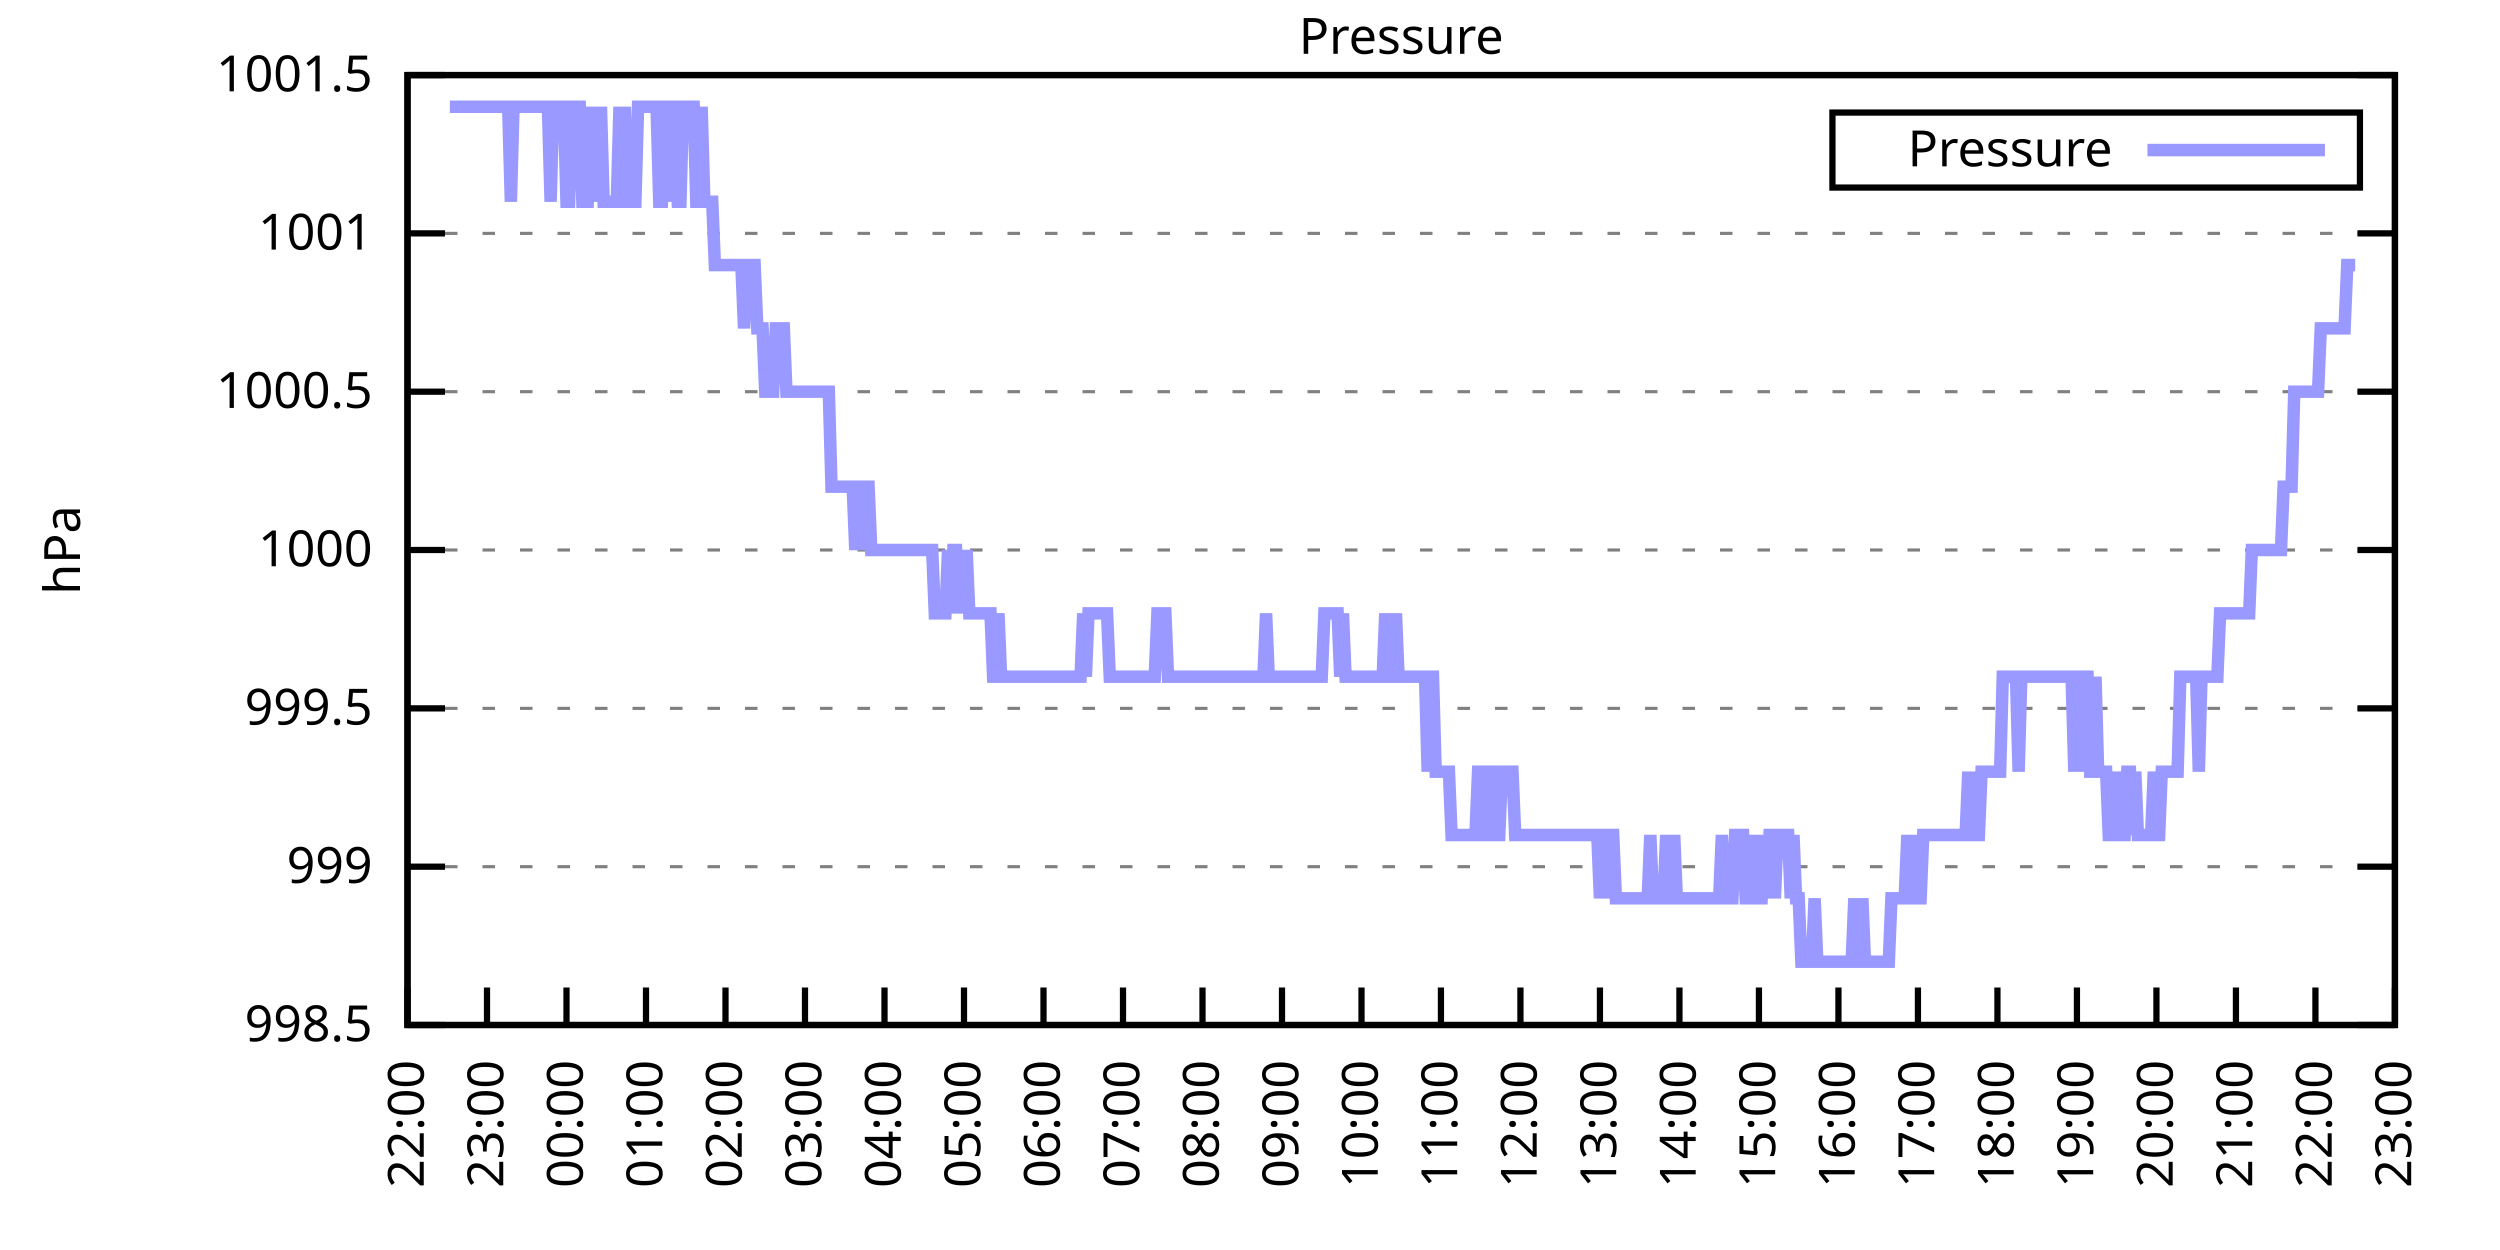
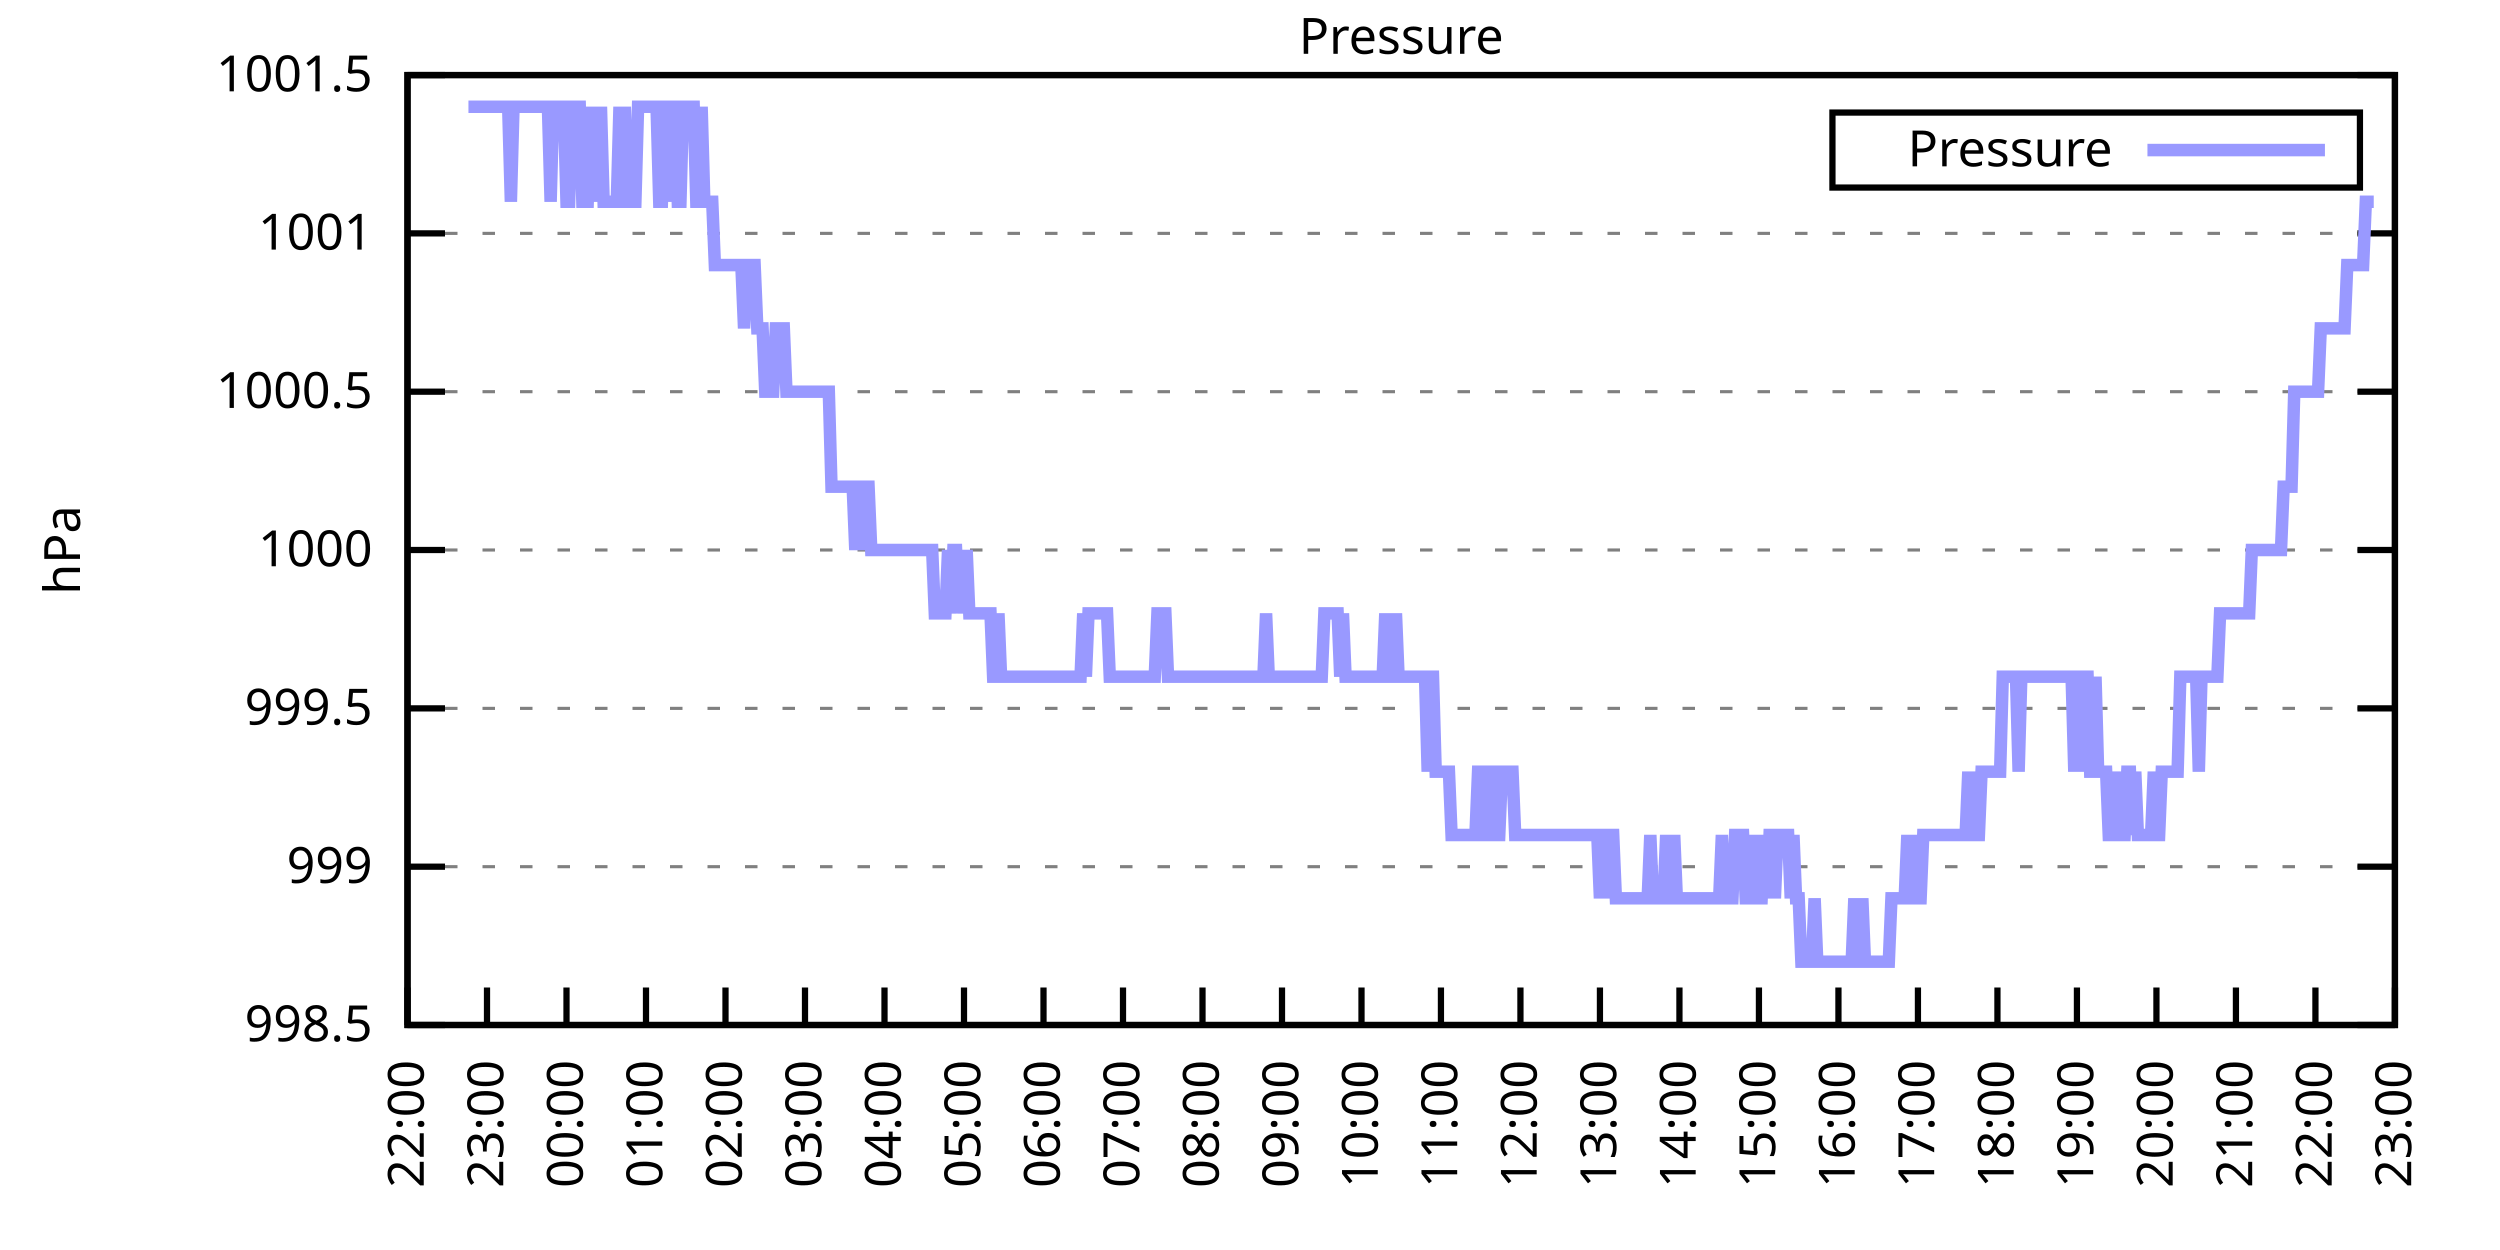
<svg xmlns="http://www.w3.org/2000/svg" xmlns:xlink="http://www.w3.org/1999/xlink" width="400" height="200" viewBox="0 0 400 200">
  <g id="gnuplot_canvas">
    <rect x="0" y="0" width="400" height="200" fill="none" />
    <defs>
      <circle id="gpDot" r="0.5" stroke-width="0.5" stroke="currentColor" />
      <path id="gpPt0" stroke-width="0.333" stroke="currentColor" d="M-1,0 h2 M0,-1 v2" />
      <path id="gpPt1" stroke-width="0.333" stroke="currentColor" d="M-1,-1 L1,1 M1,-1 L-1,1" />
      <path id="gpPt2" stroke-width="0.333" stroke="currentColor" d="M-1,0 L1,0 M0,-1 L0,1 M-1,-1 L1,1 M-1,1 L1,-1" />
      <rect id="gpPt3" stroke-width="0.333" stroke="currentColor" x="-1" y="-1" width="2" height="2" />
      <rect id="gpPt4" stroke-width="0.333" stroke="currentColor" fill="currentColor" x="-1" y="-1" width="2" height="2" />
      <circle id="gpPt5" stroke-width="0.333" stroke="currentColor" cx="0" cy="0" r="1" />
      <use xlink:href="#gpPt5" id="gpPt6" fill="currentColor" stroke="none" />
      <path id="gpPt7" stroke-width="0.333" stroke="currentColor" d="M0,-1.33 L-1.33,0.67 L1.33,0.67 z" />
      <use xlink:href="#gpPt7" id="gpPt8" fill="currentColor" stroke="none" />
      <use xlink:href="#gpPt7" id="gpPt9" stroke="currentColor" transform="rotate(180)" />
      <use xlink:href="#gpPt9" id="gpPt10" fill="currentColor" stroke="none" />
      <use xlink:href="#gpPt3" id="gpPt11" stroke="currentColor" transform="rotate(45)" />
      <use xlink:href="#gpPt11" id="gpPt12" fill="currentColor" stroke="none" />
      <path id="gpPt13" stroke-width="0.333" stroke="currentColor" d="M0,1.330 L1.265,0.411 L0.782,-1.067 L-0.782,-1.076 L-1.265,0.411 z" />
      <use xlink:href="#gpPt13" id="gpPt14" fill="currentColor" stroke="none" />
      <filter id="textbox" filterUnits="objectBoundingBox" x="0" y="0" height="1" width="1">
        <feFlood flood-color="white" flood-opacity="1" result="bgnd" />
        <feComposite in="SourceGraphic" in2="bgnd" operator="atop" />
      </filter>
      <filter id="greybox" filterUnits="objectBoundingBox" x="0" y="0" height="1" width="1">
        <feFlood flood-color="lightgrey" flood-opacity="1" result="grey" />
        <feComposite in="SourceGraphic" in2="grey" operator="atop" />
      </filter>
    </defs>
    <g fill="none" color="white" stroke="currentColor" stroke-width="1.00" stroke-linecap="butt" stroke-linejoin="miter">
</g>
    <g fill="none" color="black" stroke="currentColor" stroke-width="1.00" stroke-linecap="butt" stroke-linejoin="miter">
      <g stroke="none" shape-rendering="crispEdges">
        <polygon fill="rgb(255, 255, 255)" points="65.20,164.00 383.18,164.00 383.18,12.02 65.20,12.02 " />
      </g>
    </g>
    <g fill="none" color="black" stroke="currentColor" stroke-width="1.00" stroke-linecap="butt" stroke-linejoin="miter">
</g>
    <g fill="none" color="black" stroke="black" stroke-width="0.50" stroke-linecap="butt" stroke-linejoin="miter">
</g>
    <g fill="none" color="gray" stroke="currentColor" stroke-width="0.50" stroke-linecap="butt" stroke-linejoin="miter">
      <path stroke="gray" stroke-dasharray="2,4" class="gridline" d="M65.20,164.00 L383.19,164.00  " />
    </g>
    <g fill="none" color="gray" stroke="gray" stroke-width="1.00" stroke-linecap="butt" stroke-linejoin="miter">
</g>
    <g fill="none" color="black" stroke="currentColor" stroke-width="1.00" stroke-linecap="butt" stroke-linejoin="miter">
      <path stroke="black" d="M65.20,164.00 L71.20,164.00 M383.19,164.00 L377.19,164.00  " />
      <g transform="translate(59.60,166.60)" stroke="none" fill="black" font-family="Sans" font-size="8.00" text-anchor="end">
        <text>
          <tspan font-family="Sans"> 998.5</tspan>
        </text>
      </g>
    </g>
    <g fill="none" color="black" stroke="currentColor" stroke-width="1.00" stroke-linecap="butt" stroke-linejoin="miter">
</g>
    <g fill="none" color="black" stroke="black" stroke-width="0.50" stroke-linecap="butt" stroke-linejoin="miter">
</g>
    <g fill="none" color="gray" stroke="currentColor" stroke-width="0.50" stroke-linecap="butt" stroke-linejoin="miter">
      <path stroke="gray" stroke-dasharray="2,4" class="gridline" d="M65.20,138.67 L383.19,138.67  " />
    </g>
    <g fill="none" color="gray" stroke="gray" stroke-width="1.00" stroke-linecap="butt" stroke-linejoin="miter">
</g>
    <g fill="none" color="black" stroke="currentColor" stroke-width="1.00" stroke-linecap="butt" stroke-linejoin="miter">
      <path stroke="black" d="M65.20,138.67 L71.20,138.67 M383.19,138.67 L377.19,138.67  " />
      <g transform="translate(59.60,141.27)" stroke="none" fill="black" font-family="Sans" font-size="8.00" text-anchor="end">
        <text>
          <tspan font-family="Sans"> 999</tspan>
        </text>
      </g>
    </g>
    <g fill="none" color="black" stroke="currentColor" stroke-width="1.00" stroke-linecap="butt" stroke-linejoin="miter">
</g>
    <g fill="none" color="black" stroke="black" stroke-width="0.50" stroke-linecap="butt" stroke-linejoin="miter">
</g>
    <g fill="none" color="gray" stroke="currentColor" stroke-width="0.50" stroke-linecap="butt" stroke-linejoin="miter">
      <path stroke="gray" stroke-dasharray="2,4" class="gridline" d="M65.20,113.34 L383.19,113.34  " />
    </g>
    <g fill="none" color="gray" stroke="gray" stroke-width="1.00" stroke-linecap="butt" stroke-linejoin="miter">
</g>
    <g fill="none" color="black" stroke="currentColor" stroke-width="1.00" stroke-linecap="butt" stroke-linejoin="miter">
      <path stroke="black" d="M65.20,113.34 L71.20,113.34 M383.19,113.34 L377.19,113.34  " />
      <g transform="translate(59.60,115.94)" stroke="none" fill="black" font-family="Sans" font-size="8.00" text-anchor="end">
        <text>
          <tspan font-family="Sans"> 999.5</tspan>
        </text>
      </g>
    </g>
    <g fill="none" color="black" stroke="currentColor" stroke-width="1.00" stroke-linecap="butt" stroke-linejoin="miter">
</g>
    <g fill="none" color="black" stroke="black" stroke-width="0.50" stroke-linecap="butt" stroke-linejoin="miter">
</g>
    <g fill="none" color="gray" stroke="currentColor" stroke-width="0.50" stroke-linecap="butt" stroke-linejoin="miter">
      <path stroke="gray" stroke-dasharray="2,4" class="gridline" d="M65.20,88.00 L383.19,88.00  " />
    </g>
    <g fill="none" color="gray" stroke="gray" stroke-width="1.00" stroke-linecap="butt" stroke-linejoin="miter">
</g>
    <g fill="none" color="black" stroke="currentColor" stroke-width="1.00" stroke-linecap="butt" stroke-linejoin="miter">
      <path stroke="black" d="M65.20,88.00 L71.20,88.00 M383.19,88.00 L377.19,88.00  " />
      <g transform="translate(59.60,90.60)" stroke="none" fill="black" font-family="Sans" font-size="8.00" text-anchor="end">
        <text>
          <tspan font-family="Sans"> 1000</tspan>
        </text>
      </g>
    </g>
    <g fill="none" color="black" stroke="currentColor" stroke-width="1.00" stroke-linecap="butt" stroke-linejoin="miter">
</g>
    <g fill="none" color="black" stroke="black" stroke-width="0.50" stroke-linecap="butt" stroke-linejoin="miter">
</g>
    <g fill="none" color="gray" stroke="currentColor" stroke-width="0.50" stroke-linecap="butt" stroke-linejoin="miter">
      <path stroke="gray" stroke-dasharray="2,4" class="gridline" d="M65.20,62.67 L383.19,62.67  " />
    </g>
    <g fill="none" color="gray" stroke="gray" stroke-width="1.00" stroke-linecap="butt" stroke-linejoin="miter">
</g>
    <g fill="none" color="black" stroke="currentColor" stroke-width="1.00" stroke-linecap="butt" stroke-linejoin="miter">
      <path stroke="black" d="M65.20,62.67 L71.20,62.67 M383.19,62.67 L377.19,62.67  " />
      <g transform="translate(59.60,65.27)" stroke="none" fill="black" font-family="Sans" font-size="8.00" text-anchor="end">
        <text>
          <tspan font-family="Sans"> 1000.5</tspan>
        </text>
      </g>
    </g>
    <g fill="none" color="black" stroke="currentColor" stroke-width="1.00" stroke-linecap="butt" stroke-linejoin="miter">
</g>
    <g fill="none" color="black" stroke="black" stroke-width="0.50" stroke-linecap="butt" stroke-linejoin="miter">
</g>
    <g fill="none" color="gray" stroke="currentColor" stroke-width="0.50" stroke-linecap="butt" stroke-linejoin="miter">
      <path stroke="gray" stroke-dasharray="2,4" class="gridline" d="M65.20,37.34 L383.19,37.34  " />
    </g>
    <g fill="none" color="gray" stroke="gray" stroke-width="1.00" stroke-linecap="butt" stroke-linejoin="miter">
</g>
    <g fill="none" color="black" stroke="currentColor" stroke-width="1.00" stroke-linecap="butt" stroke-linejoin="miter">
      <path stroke="black" d="M65.20,37.34 L71.20,37.34 M383.19,37.34 L377.19,37.34  " />
      <g transform="translate(59.60,39.94)" stroke="none" fill="black" font-family="Sans" font-size="8.00" text-anchor="end">
        <text>
          <tspan font-family="Sans"> 1001</tspan>
        </text>
      </g>
    </g>
    <g fill="none" color="black" stroke="currentColor" stroke-width="1.00" stroke-linecap="butt" stroke-linejoin="miter">
</g>
    <g fill="none" color="black" stroke="black" stroke-width="0.50" stroke-linecap="butt" stroke-linejoin="miter">
</g>
    <g fill="none" color="gray" stroke="currentColor" stroke-width="0.50" stroke-linecap="butt" stroke-linejoin="miter">
      <path stroke="gray" stroke-dasharray="2,4" class="gridline" d="M65.20,12.01 L383.19,12.01  " />
    </g>
    <g fill="none" color="gray" stroke="gray" stroke-width="1.00" stroke-linecap="butt" stroke-linejoin="miter">
</g>
    <g fill="none" color="black" stroke="currentColor" stroke-width="1.00" stroke-linecap="butt" stroke-linejoin="miter">
      <path stroke="black" d="M65.20,12.01 L71.20,12.01 M383.19,12.01 L377.19,12.01  " />
      <g transform="translate(59.60,14.61)" stroke="none" fill="black" font-family="Sans" font-size="8.00" text-anchor="end">
        <text>
          <tspan font-family="Sans"> 1001.5</tspan>
        </text>
      </g>
    </g>
    <g fill="none" color="black" stroke="currentColor" stroke-width="1.00" stroke-linecap="butt" stroke-linejoin="miter">
      <path stroke="black" d="M65.20,164.00 L65.20,158.00  " />
      <g transform="translate(67.80,169.60) rotate(270.00)" stroke="none" fill="black" font-family="Sans" font-size="8.00" text-anchor="end">
        <text>
          <tspan font-family="Sans">22:00</tspan>
        </text>
      </g>
    </g>
    <g fill="none" color="black" stroke="currentColor" stroke-width="1.00" stroke-linecap="butt" stroke-linejoin="miter">
      <path stroke="black" d="M77.92,164.00 L77.92,158.00  " />
      <g transform="translate(80.52,169.60) rotate(270.00)" stroke="none" fill="black" font-family="Sans" font-size="8.00" text-anchor="end">
        <text>
          <tspan font-family="Sans">23:00</tspan>
        </text>
      </g>
    </g>
    <g fill="none" color="black" stroke="currentColor" stroke-width="1.00" stroke-linecap="butt" stroke-linejoin="miter">
      <path stroke="black" d="M90.64,164.00 L90.64,158.00  " />
      <g transform="translate(93.24,169.60) rotate(270.00)" stroke="none" fill="black" font-family="Sans" font-size="8.00" text-anchor="end">
        <text>
          <tspan font-family="Sans">00:00</tspan>
        </text>
      </g>
    </g>
    <g fill="none" color="black" stroke="currentColor" stroke-width="1.00" stroke-linecap="butt" stroke-linejoin="miter">
      <path stroke="black" d="M103.36,164.00 L103.36,158.00  " />
      <g transform="translate(105.96,169.60) rotate(270.00)" stroke="none" fill="black" font-family="Sans" font-size="8.00" text-anchor="end">
        <text>
          <tspan font-family="Sans">01:00</tspan>
        </text>
      </g>
    </g>
    <g fill="none" color="black" stroke="currentColor" stroke-width="1.00" stroke-linecap="butt" stroke-linejoin="miter">
      <path stroke="black" d="M116.08,164.00 L116.08,158.00  " />
      <g transform="translate(118.68,169.60) rotate(270.00)" stroke="none" fill="black" font-family="Sans" font-size="8.00" text-anchor="end">
        <text>
          <tspan font-family="Sans">02:00</tspan>
        </text>
      </g>
    </g>
    <g fill="none" color="black" stroke="currentColor" stroke-width="1.00" stroke-linecap="butt" stroke-linejoin="miter">
      <path stroke="black" d="M128.80,164.00 L128.80,158.00  " />
      <g transform="translate(131.40,169.60) rotate(270.00)" stroke="none" fill="black" font-family="Sans" font-size="8.00" text-anchor="end">
        <text>
          <tspan font-family="Sans">03:00</tspan>
        </text>
      </g>
    </g>
    <g fill="none" color="black" stroke="currentColor" stroke-width="1.00" stroke-linecap="butt" stroke-linejoin="miter">
      <path stroke="black" d="M141.52,164.00 L141.52,158.00  " />
      <g transform="translate(144.12,169.60) rotate(270.00)" stroke="none" fill="black" font-family="Sans" font-size="8.00" text-anchor="end">
        <text>
          <tspan font-family="Sans">04:00</tspan>
        </text>
      </g>
    </g>
    <g fill="none" color="black" stroke="currentColor" stroke-width="1.00" stroke-linecap="butt" stroke-linejoin="miter">
      <path stroke="black" d="M154.24,164.00 L154.24,158.00  " />
      <g transform="translate(156.84,169.60) rotate(270.00)" stroke="none" fill="black" font-family="Sans" font-size="8.00" text-anchor="end">
        <text>
          <tspan font-family="Sans">05:00</tspan>
        </text>
      </g>
    </g>
    <g fill="none" color="black" stroke="currentColor" stroke-width="1.00" stroke-linecap="butt" stroke-linejoin="miter">
      <path stroke="black" d="M166.96,164.00 L166.96,158.00  " />
      <g transform="translate(169.56,169.60) rotate(270.00)" stroke="none" fill="black" font-family="Sans" font-size="8.00" text-anchor="end">
        <text>
          <tspan font-family="Sans">06:00</tspan>
        </text>
      </g>
    </g>
    <g fill="none" color="black" stroke="currentColor" stroke-width="1.00" stroke-linecap="butt" stroke-linejoin="miter">
      <path stroke="black" d="M179.68,164.00 L179.68,158.00  " />
      <g transform="translate(182.28,169.60) rotate(270.00)" stroke="none" fill="black" font-family="Sans" font-size="8.00" text-anchor="end">
        <text>
          <tspan font-family="Sans">07:00</tspan>
        </text>
      </g>
    </g>
    <g fill="none" color="black" stroke="currentColor" stroke-width="1.00" stroke-linecap="butt" stroke-linejoin="miter">
      <path stroke="black" d="M192.40,164.00 L192.40,158.00  " />
      <g transform="translate(195.00,169.60) rotate(270.00)" stroke="none" fill="black" font-family="Sans" font-size="8.00" text-anchor="end">
        <text>
          <tspan font-family="Sans">08:00</tspan>
        </text>
      </g>
    </g>
    <g fill="none" color="black" stroke="currentColor" stroke-width="1.00" stroke-linecap="butt" stroke-linejoin="miter">
      <path stroke="black" d="M205.12,164.00 L205.12,158.00  " />
      <g transform="translate(207.72,169.60) rotate(270.00)" stroke="none" fill="black" font-family="Sans" font-size="8.00" text-anchor="end">
        <text>
          <tspan font-family="Sans">09:00</tspan>
        </text>
      </g>
    </g>
    <g fill="none" color="black" stroke="currentColor" stroke-width="1.00" stroke-linecap="butt" stroke-linejoin="miter">
      <path stroke="black" d="M217.84,164.00 L217.84,158.00  " />
      <g transform="translate(220.44,169.60) rotate(270.00)" stroke="none" fill="black" font-family="Sans" font-size="8.00" text-anchor="end">
        <text>
          <tspan font-family="Sans">10:00</tspan>
        </text>
      </g>
    </g>
    <g fill="none" color="black" stroke="currentColor" stroke-width="1.00" stroke-linecap="butt" stroke-linejoin="miter">
      <path stroke="black" d="M230.55,164.00 L230.55,158.00  " />
      <g transform="translate(233.15,169.60) rotate(270.00)" stroke="none" fill="black" font-family="Sans" font-size="8.00" text-anchor="end">
        <text>
          <tspan font-family="Sans">11:00</tspan>
        </text>
      </g>
    </g>
    <g fill="none" color="black" stroke="currentColor" stroke-width="1.00" stroke-linecap="butt" stroke-linejoin="miter">
      <path stroke="black" d="M243.27,164.00 L243.27,158.00  " />
      <g transform="translate(245.87,169.60) rotate(270.00)" stroke="none" fill="black" font-family="Sans" font-size="8.00" text-anchor="end">
        <text>
          <tspan font-family="Sans">12:00</tspan>
        </text>
      </g>
    </g>
    <g fill="none" color="black" stroke="currentColor" stroke-width="1.00" stroke-linecap="butt" stroke-linejoin="miter">
      <path stroke="black" d="M255.99,164.00 L255.99,158.00  " />
      <g transform="translate(258.59,169.60) rotate(270.00)" stroke="none" fill="black" font-family="Sans" font-size="8.00" text-anchor="end">
        <text>
          <tspan font-family="Sans">13:00</tspan>
        </text>
      </g>
    </g>
    <g fill="none" color="black" stroke="currentColor" stroke-width="1.00" stroke-linecap="butt" stroke-linejoin="miter">
      <path stroke="black" d="M268.71,164.00 L268.71,158.00  " />
      <g transform="translate(271.31,169.60) rotate(270.00)" stroke="none" fill="black" font-family="Sans" font-size="8.00" text-anchor="end">
        <text>
          <tspan font-family="Sans">14:00</tspan>
        </text>
      </g>
    </g>
    <g fill="none" color="black" stroke="currentColor" stroke-width="1.00" stroke-linecap="butt" stroke-linejoin="miter">
      <path stroke="black" d="M281.43,164.00 L281.43,158.00  " />
      <g transform="translate(284.03,169.60) rotate(270.00)" stroke="none" fill="black" font-family="Sans" font-size="8.00" text-anchor="end">
        <text>
          <tspan font-family="Sans">15:00</tspan>
        </text>
      </g>
    </g>
    <g fill="none" color="black" stroke="currentColor" stroke-width="1.00" stroke-linecap="butt" stroke-linejoin="miter">
      <path stroke="black" d="M294.15,164.00 L294.15,158.00  " />
      <g transform="translate(296.75,169.60) rotate(270.00)" stroke="none" fill="black" font-family="Sans" font-size="8.00" text-anchor="end">
        <text>
          <tspan font-family="Sans">16:00</tspan>
        </text>
      </g>
    </g>
    <g fill="none" color="black" stroke="currentColor" stroke-width="1.00" stroke-linecap="butt" stroke-linejoin="miter">
      <path stroke="black" d="M306.87,164.00 L306.87,158.00  " />
      <g transform="translate(309.47,169.60) rotate(270.00)" stroke="none" fill="black" font-family="Sans" font-size="8.00" text-anchor="end">
        <text>
          <tspan font-family="Sans">17:00</tspan>
        </text>
      </g>
    </g>
    <g fill="none" color="black" stroke="currentColor" stroke-width="1.00" stroke-linecap="butt" stroke-linejoin="miter">
      <path stroke="black" d="M319.59,164.00 L319.59,158.00  " />
      <g transform="translate(322.19,169.60) rotate(270.00)" stroke="none" fill="black" font-family="Sans" font-size="8.00" text-anchor="end">
        <text>
          <tspan font-family="Sans">18:00</tspan>
        </text>
      </g>
    </g>
    <g fill="none" color="black" stroke="currentColor" stroke-width="1.00" stroke-linecap="butt" stroke-linejoin="miter">
      <path stroke="black" d="M332.31,164.00 L332.31,158.00  " />
      <g transform="translate(334.91,169.60) rotate(270.00)" stroke="none" fill="black" font-family="Sans" font-size="8.00" text-anchor="end">
        <text>
          <tspan font-family="Sans">19:00</tspan>
        </text>
      </g>
    </g>
    <g fill="none" color="black" stroke="currentColor" stroke-width="1.00" stroke-linecap="butt" stroke-linejoin="miter">
      <path stroke="black" d="M345.03,164.00 L345.03,158.00  " />
      <g transform="translate(347.63,169.60) rotate(270.00)" stroke="none" fill="black" font-family="Sans" font-size="8.00" text-anchor="end">
        <text>
          <tspan font-family="Sans">20:00</tspan>
        </text>
      </g>
    </g>
    <g fill="none" color="black" stroke="currentColor" stroke-width="1.00" stroke-linecap="butt" stroke-linejoin="miter">
      <path stroke="black" d="M357.75,164.00 L357.75,158.00  " />
      <g transform="translate(360.35,169.60) rotate(270.00)" stroke="none" fill="black" font-family="Sans" font-size="8.00" text-anchor="end">
        <text>
          <tspan font-family="Sans">21:00</tspan>
        </text>
      </g>
    </g>
    <g fill="none" color="black" stroke="currentColor" stroke-width="1.00" stroke-linecap="butt" stroke-linejoin="miter">
      <path stroke="black" d="M370.47,164.00 L370.47,158.00  " />
      <g transform="translate(373.07,169.60) rotate(270.00)" stroke="none" fill="black" font-family="Sans" font-size="8.00" text-anchor="end">
        <text>
          <tspan font-family="Sans">22:00</tspan>
        </text>
      </g>
    </g>
    <g fill="none" color="black" stroke="currentColor" stroke-width="1.00" stroke-linecap="butt" stroke-linejoin="miter">
      <path stroke="black" d="M383.19,164.00 L383.19,158.00  " />
      <g transform="translate(385.79,169.60) rotate(270.00)" stroke="none" fill="black" font-family="Sans" font-size="8.00" text-anchor="end">
        <text>
          <tspan font-family="Sans">23:00</tspan>
        </text>
      </g>
    </g>
    <g fill="none" color="black" stroke="currentColor" stroke-width="1.00" stroke-linecap="butt" stroke-linejoin="miter">
</g>
    <g fill="none" color="black" stroke="currentColor" stroke-width="1.00" stroke-linecap="butt" stroke-linejoin="miter">
      <path stroke="black" d="M65.20,12.01 L65.20,164.00 L383.19,164.00 L383.19,12.01 L65.20,12.01 Z  " />
    </g>
    <g fill="none" color="black" stroke="currentColor" stroke-width="1.00" stroke-linecap="butt" stroke-linejoin="miter">
</g>
    <g fill="none" color="black" stroke="currentColor" stroke-width="1.00" stroke-linecap="butt" stroke-linejoin="miter">
      <path stroke="black" d="M293.19,30.01 L293.19,18.01 L377.59,18.01 L377.59,30.01 L293.19,30.01 Z  " />
    </g>
    <g id="Pressure_plot_1">
      <g fill="none" color="white" stroke="black" stroke-width="2.00" stroke-linecap="butt" stroke-linejoin="miter">
</g>
      <g fill="none" color="black" stroke="currentColor" stroke-width="2.00" stroke-linecap="butt" stroke-linejoin="miter">
        <g transform="translate(337.99,26.61)" stroke="none" fill="black" font-family="Sans" font-size="8.00" text-anchor="end">
          <text>
            <tspan font-family="Sans">Pressure</tspan>
          </text>
        </g>
      </g>
      <g fill="none" color="black" stroke="currentColor" stroke-width="2.00" stroke-linecap="butt" stroke-linejoin="miter">
-         <path stroke="rgb(153, 153, 255)" d="M343.59,24.01 L371.99,24.01 M71.98,17.08 L72.41,17.08 L72.83,17.08 L73.26,17.08 L73.68,17.08 L74.10,17.08   L74.53,17.08 L74.95,17.08 L75.38,17.08 L75.80,17.08 L76.22,17.08 L76.65,17.08 L77.07,17.08 L77.50,17.08   L77.92,17.08 L78.34,17.08 L78.77,17.08 L79.19,17.08 L79.62,17.08 L80.04,17.08 L80.46,17.08 L80.89,17.08   L81.31,17.08 L81.74,32.28 L82.16,17.08 L82.58,17.08 L83.01,17.08 L83.43,17.08 L83.86,17.08 L84.28,17.08   L84.70,17.08 L85.13,17.08 L85.55,17.08 L85.98,17.08 L86.40,17.08 L86.82,17.08 L87.25,17.08 L87.67,17.08   L88.10,32.28 L88.52,17.08 L88.94,17.08 L89.37,17.08 L89.79,17.08 L90.22,17.08 L90.64,32.28 L91.06,32.28   L91.49,17.08 L91.91,17.08 L92.34,17.08 L92.76,17.08 L93.18,32.28 L93.61,32.28 L94.03,32.28 L94.46,17.08   L94.88,32.28 L95.30,17.08 L95.73,32.28 L96.15,17.08 L96.58,32.28 L97.00,32.28 L97.42,32.28 L97.85,32.28   L98.27,32.28 L98.69,32.28 L99.12,17.08 L99.54,32.28 L99.97,17.08 L100.39,32.28 L100.81,32.28 L101.24,32.28   L101.66,32.28 L102.09,17.08 L102.51,17.08 L102.93,17.08 L103.36,17.08 L103.78,17.08 L104.21,17.08 L104.63,17.08   L105.05,17.08 L105.48,32.28 L105.90,32.28 L106.33,17.08 L106.75,17.08 L107.17,32.28 L107.60,17.08 L108.02,17.08   L108.45,32.28 L108.87,32.28 L109.29,17.08 L109.72,17.08 L110.14,17.08 L110.57,17.08 L110.99,17.08 L111.41,32.28   L111.84,32.28 L112.26,17.08 L112.69,32.28 L113.11,32.28 L113.53,32.28 L113.96,32.28 L114.38,42.41 L114.81,42.41   L115.23,42.41 L115.65,42.41 L116.08,42.41 L116.50,42.41 L116.93,42.41 L117.35,42.41 L117.77,42.41 L118.20,42.41   L118.62,42.41 L119.05,52.54 L119.47,42.41 L119.89,42.41 L120.32,42.41 L120.74,42.41 L121.17,52.54 L121.59,52.54   L122.01,52.54 L122.44,62.67 L122.86,62.67 L123.29,62.67 L123.71,62.67 L124.13,52.54 L124.56,52.54 L124.98,52.54   L125.41,52.54 L125.83,62.67 L126.25,62.67 L126.68,62.67 L127.10,62.67 L127.53,62.67 L127.95,62.67 L128.37,62.67   L128.80,62.67 L129.22,62.67 L129.65,62.67 L130.07,62.67 L130.49,62.67 L130.92,62.67 L131.34,62.67 L131.77,62.67   L132.19,62.67 L132.61,62.67 L133.04,77.87 L133.46,77.87 L133.89,77.87 L134.31,77.87 L134.73,77.87 L135.16,77.87   L135.58,77.87 L136.01,77.87 L136.43,77.87 L136.85,88.00 L137.28,77.87 L137.70,77.87 L138.13,88.00 L138.55,77.87   L138.97,77.87 L139.40,88.00 L139.82,88.00 L140.25,88.00 L140.67,88.00 L141.09,88.00 L141.52,88.00 L141.94,88.00   L142.37,88.00 L142.79,88.00 L143.21,88.00 L143.64,88.00 L144.06,88.00 L144.49,88.00 L144.91,88.00 L145.33,88.00   L145.76,88.00 L146.18,88.00 L146.61,88.00 L147.03,88.00 L147.45,88.00 L147.88,88.00 L148.30,88.00 L148.73,88.00   L149.15,88.00 L149.57,98.14 L150.00,98.14 L150.42,98.14 L150.85,98.14 L151.27,98.14 L151.69,88.00 L152.12,98.14   L152.54,88.00 L152.97,88.00 L153.39,98.14 L153.81,88.00 L154.24,98.14 L154.66,88.00 L155.09,98.14 L155.51,98.14   L155.93,98.14 L156.36,98.14 L156.78,98.14 L157.21,98.14 L157.63,98.14 L158.05,98.14 L158.48,98.14 L158.90,108.27   L159.33,108.27 L159.75,98.14 L160.17,108.27 L160.60,108.27 L161.02,108.27 L161.44,108.27 L161.87,108.27 L162.29,108.27   L162.72,108.27 L163.14,108.27 L163.56,108.27 L163.99,108.27 L164.41,108.27 L164.84,108.27 L165.26,108.27 L165.68,108.27   L166.11,108.27 L166.53,108.27 L166.96,108.27 L167.38,108.27 L167.80,108.27 L168.23,108.27 L168.65,108.27 L169.08,108.27   L169.50,108.27 L169.92,108.27 L170.35,108.27 L170.77,108.27 L171.20,108.27 L171.62,108.27 L172.04,108.27 L172.47,108.27   L172.89,108.27 L173.32,98.14 L173.74,108.27 L174.16,98.14 L174.59,98.14 L175.01,98.14 L175.44,98.14 L175.86,98.14   L176.28,98.14 L176.71,98.14 L177.13,98.14 L177.56,108.27 L177.98,108.27 L178.40,108.27 L178.83,108.27 L179.25,108.27   L179.68,108.27 L180.10,108.27 L180.52,108.27 L180.95,108.27 L181.37,108.27 L181.80,108.27 L182.22,108.27 L182.64,108.27   L183.07,108.27 L183.49,108.27 L183.92,108.27 L184.34,108.27 L184.76,108.27 L185.19,98.14 L185.61,98.14 L186.04,98.14   L186.46,98.14 L186.88,108.27 L187.31,108.27 L187.73,108.27 L188.16,108.27 L188.58,108.27 L189.00,108.27 L189.43,108.27   L189.85,108.27 L190.28,108.27 L190.70,108.27 L191.12,108.27 L191.55,108.27 L191.97,108.27 L192.40,108.27 L192.82,108.27   L193.24,108.27 L193.67,108.27 L194.09,108.27 L194.52,108.27 L194.94,108.27 L195.36,108.27 L195.79,108.27 L196.21,108.27   L196.64,108.27 L197.06,108.27 L197.48,108.27 L197.91,108.27 L198.33,108.27 L198.76,108.27 L199.18,108.27 L199.60,108.27   L200.03,108.27 L200.45,108.27 L200.88,108.27 L201.30,108.27 L201.72,108.27 L202.15,108.27 L202.57,98.14 L203.00,108.27   L203.42,108.27 L203.84,108.27 L204.27,108.27 L204.69,108.27 L205.12,108.27 L205.54,108.27 L205.96,108.27 L206.39,108.27   L206.81,108.27 L207.24,108.27 L207.66,108.27 L208.08,108.27 L208.51,108.27 L208.93,108.27 L209.36,108.27 L209.78,108.27   L210.20,108.27 L210.63,108.27 L211.05,108.27 L211.48,108.27 L211.90,98.14 L212.32,98.14 L212.75,98.14 L213.17,98.14   L213.60,98.14 L214.02,98.14 L214.44,108.27 L214.87,98.14 L215.29,108.27 L215.72,108.27 L216.14,108.27 L216.56,108.27   L216.99,108.27 L217.41,108.27 L217.84,108.27 L218.26,108.27 L218.68,108.27 L219.11,108.27 L219.53,108.27 L219.96,108.27   L220.38,108.27 L220.80,108.27 L221.23,108.27 L221.65,98.14 L222.08,108.27 L222.50,108.27 L222.92,108.27 L223.35,98.14   L223.77,108.27 L224.20,108.27 L224.62,108.27 L225.04,108.27 L225.47,108.27 L225.89,108.27 L226.31,108.27 L226.74,108.27   L227.16,108.27 L227.59,108.27 L228.01,108.27 L228.43,123.47 L228.86,108.27 L229.28,108.27 L229.71,123.47 L230.13,123.47   L230.55,123.47 L230.98,123.47 L231.40,123.47 L231.83,123.47 L232.25,133.60 L232.67,133.60 L233.10,133.60 L233.52,133.60   L233.95,133.60 L234.37,133.60 L234.79,133.60 L235.22,133.60 L235.64,133.60 L236.07,133.60 L236.49,123.47 L236.91,123.47   L237.34,133.60 L237.76,133.60 L238.19,133.60 L238.61,123.47 L239.03,123.47 L239.46,133.60 L239.88,133.60 L240.31,123.47   L240.73,123.47 L241.15,123.47 L241.58,123.47 L242.00,123.47 L242.43,133.60 L242.85,133.60 L243.27,133.60 L243.70,133.60   L244.12,133.60 L244.55,133.60 L244.97,133.60 L245.39,133.60 L245.82,133.60 L246.24,133.60 L246.67,133.60 L247.09,133.60   L247.51,133.60 L247.94,133.60 L248.36,133.60 L248.79,133.60 L249.21,133.60 L249.63,133.60 L250.06,133.60 L250.48,133.60   L250.91,133.60 L251.33,133.60 L251.75,133.60 L252.18,133.60 L252.60,133.60 L253.03,133.60 L253.45,133.60 L253.87,133.60   L254.30,133.60 L254.72,133.60 L255.15,133.60 L255.57,133.60 L255.99,143.73 L256.42,133.60 L256.84,143.73 L257.27,133.60   L257.69,133.60 L258.11,133.60 L258.54,143.73 L258.96,143.73 L259.39,143.73 L259.81,143.73 L260.23,143.73 L260.66,143.73   L261.08,143.73 L261.51,143.73 L261.93,143.73 L262.35,143.73 L262.78,143.73 L263.20,143.73 L263.63,143.73 L264.05,133.60   L264.47,143.73 L264.90,143.73 L265.32,143.73 L265.75,143.73 L266.17,143.73 L266.59,133.60 L267.02,143.73 L267.44,143.73   L267.87,133.60 L268.29,143.73 L268.71,143.73 L269.14,143.73 L269.56,143.73 L269.99,143.73 L270.41,143.73 L270.83,143.73   L271.26,143.73 L271.68,143.73 L272.11,143.73 L272.53,143.73 L272.95,143.73 L273.38,143.73 L273.80,143.73 L274.23,143.73   L274.65,143.73 L275.07,143.73 L275.50,133.60 L275.92,143.73 L276.35,143.73 L276.77,143.73 L277.19,143.73 L277.62,133.60   L278.04,133.60 L278.47,133.60 L278.89,133.60 L279.31,143.73 L279.74,143.73 L280.16,143.73 L280.59,133.60 L281.01,143.73   L281.43,143.73 L281.86,143.73 L282.28,133.60 L282.71,143.73 L283.13,133.60 L283.55,133.60 L283.98,143.73 L284.40,133.60   L284.83,133.60 L285.25,133.60 L285.67,133.60 L286.10,133.60 L286.52,143.73 L286.95,133.60 L287.37,143.73 L287.79,143.73   L288.22,153.87 L288.64,153.87 L289.06,153.87 L289.49,153.87 L289.91,153.87 L290.34,143.73 L290.76,153.87 L291.18,153.87   L291.61,153.87 L292.03,153.87 L292.46,153.87 L292.88,153.87 L293.30,153.87 L293.73,153.87 L294.15,153.87 L294.58,153.87   L295.00,153.87 L295.42,153.87 L295.85,153.87 L296.27,153.87 L296.70,143.73 L297.12,153.87 L297.54,153.87 L297.97,143.73   L298.39,153.87 L298.82,153.87 L299.24,153.87 L299.66,153.87 L300.09,153.87 L300.51,153.87 L300.94,153.87 L301.36,153.87   L301.78,153.87 L302.21,153.87 L302.63,143.73 L303.06,143.73 L303.48,143.73 L303.90,143.73 L304.33,143.73 L304.75,143.73   L305.18,133.60 L305.60,143.73 L306.02,133.60 L306.45,143.73 L306.87,143.73 L307.30,143.73 L307.72,133.60 L308.14,133.60   L308.57,133.60 L308.99,133.60 L309.42,133.60 L309.84,133.60 L310.26,133.60 L310.69,133.60 L311.11,133.60 L311.54,133.60   L311.96,133.60 L312.38,133.60 L312.81,133.60 L313.23,133.60 L313.66,133.60 L314.08,133.60 L314.50,133.60 L314.93,123.47   L315.35,133.60 L315.78,123.47 L316.20,133.60 L316.62,133.60 L317.05,123.47 L317.47,123.47 L317.90,123.47 L318.32,123.47   L318.74,123.47 L319.17,123.47 L319.59,123.47 L320.02,123.47 L320.44,108.27 L320.86,108.27 L321.29,108.27 L321.71,108.27   L322.14,108.27 L322.56,108.27 L322.98,123.47 L323.41,108.27 L323.83,108.27 L324.26,108.27 L324.68,108.27 L325.10,108.27   L325.53,108.27 L325.95,108.27 L326.38,108.27 L326.80,108.27 L327.22,108.27 L327.65,108.27 L328.07,108.27 L328.50,108.27   L328.92,108.27 L329.34,108.27 L329.77,108.27 L330.19,108.27 L330.62,108.27 L331.04,108.27 L331.46,108.27 L331.89,123.47   L332.31,108.27 L332.74,108.27 L333.16,123.47 L333.58,108.27 L334.01,108.27 L334.43,123.47 L334.86,123.47 L335.28,108.27   L335.70,123.47 L336.13,123.47 L336.55,123.47 L336.98,123.47 L337.40,133.60 L337.82,133.60 L338.25,133.60 L338.67,123.47   L339.10,133.60 L339.52,133.60 L339.94,133.60 L340.37,123.47 L340.79,123.47 L341.22,133.60 L341.64,123.47 L342.06,133.60   L342.49,133.60 L342.91,133.60 L343.34,133.60 L343.76,133.60 L344.18,133.60 L344.61,123.47 L345.03,133.60 L345.46,133.60   L345.88,123.47 L346.30,123.47 L346.73,123.47 L347.15,123.47 L347.58,123.47 L348.00,123.47 L348.42,123.47 L348.85,108.27   L349.27,108.27 L349.70,108.27 L350.12,108.27 L350.54,108.27 L350.97,108.27 L351.39,108.27 L351.81,123.47 L352.24,108.27   L352.66,108.27 L353.09,108.27 L353.51,108.27 L353.93,108.27 L354.36,108.27 L354.78,108.27 L355.21,98.14 L355.63,98.14   L356.05,98.14 L356.48,98.14 L356.90,98.14 L357.33,98.14 L357.75,98.14 L358.17,98.14 L358.60,98.14 L359.02,98.14   L359.45,98.14 L359.87,98.14 L360.29,88.00 L360.72,88.00 L361.14,88.00 L361.57,88.00 L361.99,88.00 L362.41,88.00   L362.84,88.00 L363.26,88.00 L363.69,88.00 L364.11,88.00 L364.53,88.00 L364.96,88.00 L365.38,77.87 L365.81,77.87   L366.23,77.87 L366.65,77.87 L367.08,62.67 L367.50,62.67 L367.93,62.67 L368.35,62.67 L368.77,62.67 L369.20,62.67   L369.62,62.67 L370.05,62.67 L370.47,62.67 L370.89,62.67 L371.32,52.54 L371.74,52.54 L372.17,52.54 L372.59,52.54   L373.01,52.54 L373.44,52.54 L373.86,52.54 L374.29,52.54 L374.71,52.54 L375.13,52.54 L375.56,42.41 L375.98,42.41   L376.41,42.41 L376.83,42.41  " />
+         <path stroke="rgb(153, 153, 255)" d="M343.59,24.01 L371.99,24.01 M74.95,17.08 L75.38,17.08 L75.80,17.08 L76.22,17.08 L76.65,17.08 L77.07,17.08   L77.50,17.08 L77.92,17.08 L78.34,17.08 L78.77,17.08 L79.19,17.08 L79.62,17.08 L80.04,17.08 L80.46,17.08   L80.89,17.08 L81.31,17.08 L81.74,32.28 L82.16,17.08 L82.58,17.08 L83.01,17.08 L83.43,17.08 L83.86,17.08   L84.28,17.08 L84.70,17.08 L85.13,17.08 L85.55,17.08 L85.98,17.08 L86.40,17.08 L86.82,17.08 L87.25,17.08   L87.67,17.08 L88.10,32.28 L88.52,17.08 L88.94,17.08 L89.37,17.08 L89.79,17.08 L90.22,17.08 L90.64,32.28   L91.06,32.28 L91.49,17.08 L91.91,17.08 L92.34,17.08 L92.76,17.08 L93.18,32.28 L93.61,32.28 L94.03,32.28   L94.46,17.08 L94.88,32.28 L95.30,17.08 L95.73,32.28 L96.15,17.08 L96.58,32.28 L97.00,32.28 L97.42,32.28   L97.85,32.28 L98.27,32.28 L98.69,32.28 L99.12,17.08 L99.54,32.28 L99.97,17.08 L100.39,32.28 L100.81,32.28   L101.24,32.28 L101.66,32.28 L102.09,17.08 L102.51,17.08 L102.93,17.08 L103.36,17.08 L103.78,17.08 L104.21,17.08   L104.63,17.08 L105.05,17.08 L105.48,32.28 L105.90,32.28 L106.33,17.08 L106.75,17.08 L107.17,32.28 L107.60,17.08   L108.02,17.08 L108.45,32.28 L108.87,32.28 L109.29,17.08 L109.72,17.08 L110.14,17.08 L110.57,17.08 L110.99,17.08   L111.41,32.28 L111.84,32.28 L112.26,17.08 L112.69,32.28 L113.11,32.28 L113.53,32.28 L113.96,32.28 L114.38,42.41   L114.81,42.41 L115.23,42.41 L115.65,42.41 L116.08,42.41 L116.50,42.41 L116.93,42.41 L117.35,42.41 L117.77,42.41   L118.20,42.41 L118.62,42.41 L119.05,52.54 L119.47,42.41 L119.89,42.41 L120.32,42.41 L120.74,42.41 L121.17,52.54   L121.59,52.54 L122.01,52.54 L122.44,62.67 L122.86,62.67 L123.29,62.67 L123.71,62.67 L124.13,52.54 L124.56,52.54   L124.98,52.54 L125.41,52.54 L125.83,62.67 L126.25,62.67 L126.68,62.67 L127.10,62.67 L127.53,62.67 L127.95,62.67   L128.37,62.67 L128.80,62.67 L129.22,62.67 L129.65,62.67 L130.07,62.67 L130.49,62.67 L130.92,62.67 L131.34,62.67   L131.77,62.67 L132.19,62.67 L132.61,62.67 L133.04,77.87 L133.46,77.87 L133.89,77.87 L134.31,77.87 L134.73,77.87   L135.16,77.87 L135.58,77.87 L136.01,77.87 L136.43,77.87 L136.85,88.00 L137.28,77.87 L137.70,77.87 L138.13,88.00   L138.55,77.87 L138.97,77.87 L139.40,88.00 L139.82,88.00 L140.25,88.00 L140.67,88.00 L141.09,88.00 L141.52,88.00   L141.94,88.00 L142.37,88.00 L142.79,88.00 L143.21,88.00 L143.64,88.00 L144.06,88.00 L144.49,88.00 L144.91,88.00   L145.33,88.00 L145.76,88.00 L146.18,88.00 L146.61,88.00 L147.03,88.00 L147.45,88.00 L147.88,88.00 L148.30,88.00   L148.73,88.00 L149.15,88.00 L149.57,98.14 L150.00,98.14 L150.42,98.14 L150.85,98.14 L151.27,98.14 L151.69,88.00   L152.12,98.14 L152.54,88.00 L152.97,88.00 L153.39,98.14 L153.81,88.00 L154.24,98.14 L154.66,88.00 L155.09,98.14   L155.51,98.14 L155.93,98.14 L156.36,98.14 L156.78,98.14 L157.21,98.14 L157.63,98.14 L158.05,98.14 L158.48,98.14   L158.90,108.27 L159.33,108.27 L159.75,98.14 L160.17,108.27 L160.60,108.27 L161.02,108.27 L161.44,108.27 L161.87,108.27   L162.29,108.27 L162.72,108.27 L163.14,108.27 L163.56,108.27 L163.99,108.27 L164.41,108.27 L164.84,108.27 L165.26,108.27   L165.68,108.27 L166.11,108.27 L166.53,108.27 L166.96,108.27 L167.38,108.27 L167.80,108.27 L168.23,108.27 L168.65,108.27   L169.08,108.27 L169.50,108.27 L169.92,108.27 L170.35,108.27 L170.77,108.27 L171.20,108.27 L171.62,108.27 L172.04,108.27   L172.47,108.27 L172.89,108.27 L173.32,98.14 L173.74,108.27 L174.16,98.14 L174.59,98.14 L175.01,98.14 L175.44,98.14   L175.86,98.14 L176.28,98.14 L176.71,98.14 L177.13,98.14 L177.56,108.27 L177.98,108.27 L178.40,108.27 L178.83,108.27   L179.25,108.27 L179.68,108.27 L180.10,108.27 L180.52,108.27 L180.95,108.27 L181.37,108.27 L181.80,108.27 L182.22,108.27   L182.64,108.27 L183.07,108.27 L183.49,108.27 L183.92,108.27 L184.34,108.27 L184.76,108.27 L185.19,98.14 L185.61,98.14   L186.04,98.14 L186.46,98.14 L186.88,108.27 L187.31,108.27 L187.73,108.27 L188.16,108.27 L188.58,108.27 L189.00,108.27   L189.43,108.27 L189.85,108.27 L190.28,108.27 L190.70,108.27 L191.12,108.27 L191.55,108.27 L191.97,108.27 L192.40,108.27   L192.82,108.27 L193.24,108.27 L193.67,108.27 L194.09,108.27 L194.52,108.27 L194.94,108.27 L195.36,108.27 L195.79,108.27   L196.21,108.27 L196.64,108.27 L197.06,108.27 L197.48,108.27 L197.91,108.27 L198.33,108.27 L198.76,108.27 L199.18,108.27   L199.60,108.27 L200.03,108.27 L200.45,108.27 L200.88,108.27 L201.30,108.27 L201.72,108.27 L202.15,108.27 L202.57,98.14   L203.00,108.27 L203.42,108.27 L203.84,108.27 L204.27,108.27 L204.69,108.27 L205.12,108.27 L205.54,108.27 L205.96,108.27   L206.39,108.27 L206.81,108.27 L207.24,108.27 L207.66,108.27 L208.08,108.27 L208.51,108.27 L208.93,108.27 L209.36,108.27   L209.78,108.27 L210.20,108.27 L210.63,108.27 L211.05,108.27 L211.48,108.27 L211.90,98.14 L212.32,98.14 L212.75,98.14   L213.17,98.14 L213.60,98.14 L214.02,98.14 L214.44,108.27 L214.87,98.14 L215.29,108.27 L215.72,108.27 L216.14,108.27   L216.56,108.27 L216.99,108.27 L217.41,108.27 L217.84,108.27 L218.26,108.27 L218.68,108.27 L219.11,108.27 L219.53,108.27   L219.96,108.27 L220.38,108.27 L220.80,108.27 L221.23,108.27 L221.65,98.14 L222.08,108.27 L222.50,108.27 L222.92,108.27   L223.35,98.14 L223.77,108.27 L224.20,108.27 L224.62,108.27 L225.04,108.27 L225.47,108.27 L225.89,108.27 L226.31,108.27   L226.74,108.27 L227.16,108.27 L227.59,108.27 L228.01,108.27 L228.43,123.47 L228.86,108.27 L229.28,108.27 L229.71,123.47   L230.13,123.47 L230.55,123.47 L230.98,123.47 L231.40,123.47 L231.83,123.47 L232.25,133.60 L232.67,133.60 L233.10,133.60   L233.52,133.60 L233.95,133.60 L234.37,133.60 L234.79,133.60 L235.22,133.60 L235.64,133.60 L236.07,133.60 L236.49,123.47   L236.91,123.47 L237.34,133.60 L237.76,133.60 L238.19,133.60 L238.61,123.47 L239.03,123.47 L239.46,133.60 L239.88,133.60   L240.31,123.47 L240.73,123.47 L241.15,123.47 L241.58,123.47 L242.00,123.47 L242.43,133.60 L242.85,133.60 L243.27,133.60   L243.70,133.60 L244.12,133.60 L244.55,133.60 L244.97,133.60 L245.39,133.60 L245.82,133.60 L246.24,133.60 L246.67,133.60   L247.09,133.60 L247.51,133.60 L247.94,133.60 L248.36,133.60 L248.79,133.60 L249.21,133.60 L249.63,133.60 L250.06,133.60   L250.48,133.60 L250.91,133.60 L251.33,133.60 L251.75,133.60 L252.18,133.60 L252.60,133.60 L253.03,133.60 L253.45,133.60   L253.87,133.60 L254.30,133.60 L254.72,133.60 L255.15,133.60 L255.57,133.60 L255.99,143.73 L256.42,133.60 L256.84,143.73   L257.27,133.60 L257.69,133.60 L258.11,133.60 L258.54,143.73 L258.96,143.73 L259.39,143.73 L259.81,143.73 L260.23,143.73   L260.66,143.73 L261.08,143.73 L261.51,143.73 L261.93,143.73 L262.35,143.73 L262.78,143.73 L263.20,143.73 L263.63,143.73   L264.05,133.60 L264.47,143.73 L264.90,143.73 L265.32,143.73 L265.75,143.73 L266.17,143.73 L266.59,133.60 L267.02,143.73   L267.44,143.73 L267.87,133.60 L268.29,143.73 L268.71,143.73 L269.14,143.73 L269.56,143.73 L269.99,143.73 L270.41,143.73   L270.83,143.73 L271.26,143.73 L271.68,143.73 L272.11,143.73 L272.53,143.73 L272.95,143.73 L273.38,143.73 L273.80,143.73   L274.23,143.73 L274.65,143.73 L275.07,143.73 L275.50,133.60 L275.92,143.73 L276.35,143.73 L276.77,143.73 L277.19,143.73   L277.62,133.60 L278.04,133.60 L278.47,133.60 L278.89,133.60 L279.31,143.73 L279.74,143.73 L280.16,143.73 L280.59,133.60   L281.01,143.73 L281.43,143.73 L281.86,143.73 L282.28,133.60 L282.71,143.73 L283.13,133.60 L283.55,133.60 L283.98,143.73   L284.40,133.60 L284.83,133.60 L285.25,133.60 L285.67,133.60 L286.10,133.60 L286.52,143.73 L286.95,133.60 L287.37,143.73   L287.79,143.73 L288.22,153.87 L288.64,153.87 L289.06,153.87 L289.49,153.87 L289.91,153.87 L290.34,143.73 L290.76,153.87   L291.18,153.87 L291.61,153.87 L292.03,153.87 L292.46,153.87 L292.88,153.87 L293.30,153.87 L293.73,153.87 L294.15,153.87   L294.58,153.87 L295.00,153.87 L295.42,153.87 L295.85,153.87 L296.27,153.87 L296.70,143.73 L297.12,153.87 L297.54,153.87   L297.97,143.73 L298.39,153.87 L298.82,153.87 L299.24,153.87 L299.66,153.87 L300.09,153.87 L300.51,153.87 L300.94,153.87   L301.36,153.87 L301.78,153.87 L302.21,153.87 L302.63,143.73 L303.06,143.73 L303.48,143.73 L303.90,143.73 L304.33,143.73   L304.75,143.73 L305.18,133.60 L305.60,143.73 L306.02,133.60 L306.45,143.73 L306.87,143.73 L307.30,143.73 L307.72,133.60   L308.14,133.60 L308.57,133.60 L308.99,133.60 L309.42,133.60 L309.84,133.60 L310.26,133.60 L310.69,133.60 L311.11,133.60   L311.54,133.60 L311.96,133.60 L312.38,133.60 L312.81,133.60 L313.23,133.60 L313.66,133.60 L314.08,133.60 L314.50,133.60   L314.93,123.47 L315.35,133.60 L315.78,123.47 L316.20,133.60 L316.62,133.60 L317.05,123.47 L317.47,123.47 L317.90,123.47   L318.32,123.47 L318.74,123.47 L319.17,123.47 L319.59,123.47 L320.02,123.47 L320.44,108.27 L320.86,108.27 L321.29,108.27   L321.71,108.27 L322.14,108.27 L322.56,108.27 L322.98,123.47 L323.41,108.27 L323.83,108.27 L324.26,108.27 L324.68,108.27   L325.10,108.27 L325.53,108.27 L325.95,108.27 L326.38,108.27 L326.80,108.27 L327.22,108.27 L327.65,108.27 L328.07,108.27   L328.50,108.27 L328.92,108.27 L329.34,108.27 L329.77,108.27 L330.19,108.27 L330.62,108.27 L331.04,108.27 L331.46,108.27   L331.89,123.47 L332.31,108.27 L332.74,108.27 L333.16,123.47 L333.58,108.27 L334.01,108.27 L334.43,123.47 L334.86,123.47   L335.28,108.27 L335.70,123.47 L336.13,123.47 L336.55,123.47 L336.98,123.47 L337.40,133.60 L337.82,133.60 L338.25,133.60   L338.67,123.47 L339.10,133.60 L339.52,133.60 L339.94,133.60 L340.37,123.47 L340.79,123.47 L341.22,133.60 L341.64,123.47   L342.06,133.60 L342.49,133.60 L342.91,133.60 L343.34,133.60 L343.76,133.60 L344.18,133.60 L344.61,123.47 L345.03,133.60   L345.46,133.60 L345.88,123.47 L346.30,123.47 L346.73,123.47 L347.15,123.47 L347.58,123.47 L348.00,123.47 L348.42,123.47   L348.85,108.27 L349.27,108.27 L349.70,108.27 L350.12,108.27 L350.54,108.27 L350.97,108.27 L351.39,108.27 L351.81,123.47   L352.24,108.27 L352.66,108.27 L353.09,108.27 L353.51,108.27 L353.93,108.27 L354.36,108.27 L354.78,108.27 L355.21,98.14   L355.63,98.14 L356.05,98.14 L356.48,98.14 L356.90,98.14 L357.33,98.14 L357.75,98.14 L358.17,98.14 L358.60,98.14   L359.02,98.14 L359.45,98.14 L359.87,98.14 L360.29,88.00 L360.72,88.00 L361.14,88.00 L361.57,88.00 L361.99,88.00   L362.41,88.00 L362.84,88.00 L363.26,88.00 L363.69,88.00 L364.11,88.00 L364.53,88.00 L364.96,88.00 L365.38,77.87   L365.81,77.87 L366.23,77.87 L366.65,77.87 L367.08,62.67 L367.50,62.67 L367.93,62.67 L368.35,62.67 L368.77,62.67   L369.20,62.67 L369.62,62.67 L370.05,62.67 L370.47,62.67 L370.89,62.67 L371.32,52.54 L371.74,52.54 L372.17,52.54   L372.59,52.54 L373.01,52.54 L373.44,52.54 L373.86,52.54 L374.29,52.54 L374.71,52.54 L375.13,52.54 L375.56,42.41   L375.98,42.41 L376.41,42.41 L376.83,42.41 L377.25,42.41 L377.68,42.41 L378.10,42.41 L378.53,32.28 L378.95,32.28   L379.37,32.28 L379.80,32.28  " />
      </g>
    </g>
    <g fill="none" color="black" stroke="currentColor" stroke-width="2.00" stroke-linecap="butt" stroke-linejoin="miter">
</g>
    <g fill="none" color="black" stroke="black" stroke-width="1.00" stroke-linecap="butt" stroke-linejoin="miter">
</g>
    <g fill="none" color="black" stroke="currentColor" stroke-width="1.00" stroke-linecap="butt" stroke-linejoin="miter">
      <path stroke="black" d="M65.20,12.01 L65.20,164.00 L383.19,164.00 L383.19,12.01 L65.20,12.01 Z  " />
      <g transform="translate(12.80,88.01) rotate(270.00)" stroke="none" fill="black" font-family="Sans" font-size="8.00" text-anchor="middle">
        <text>
          <tspan font-family="Sans">hPa</tspan>
        </text>
      </g>
    </g>
    <g fill="none" color="black" stroke="currentColor" stroke-width="1.00" stroke-linecap="butt" stroke-linejoin="miter">
</g>
    <g fill="none" color="black" stroke="currentColor" stroke-width="1.00" stroke-linecap="butt" stroke-linejoin="miter">
      <g transform="translate(224.19,8.61)" stroke="none" fill="black" font-family="Sans" font-size="8.00" text-anchor="middle">
        <text>
          <tspan font-family="Sans">Pressure</tspan>
        </text>
      </g>
    </g>
    <g fill="none" color="black" stroke="currentColor" stroke-width="1.00" stroke-linecap="butt" stroke-linejoin="miter">
</g>
  </g>
</svg>
